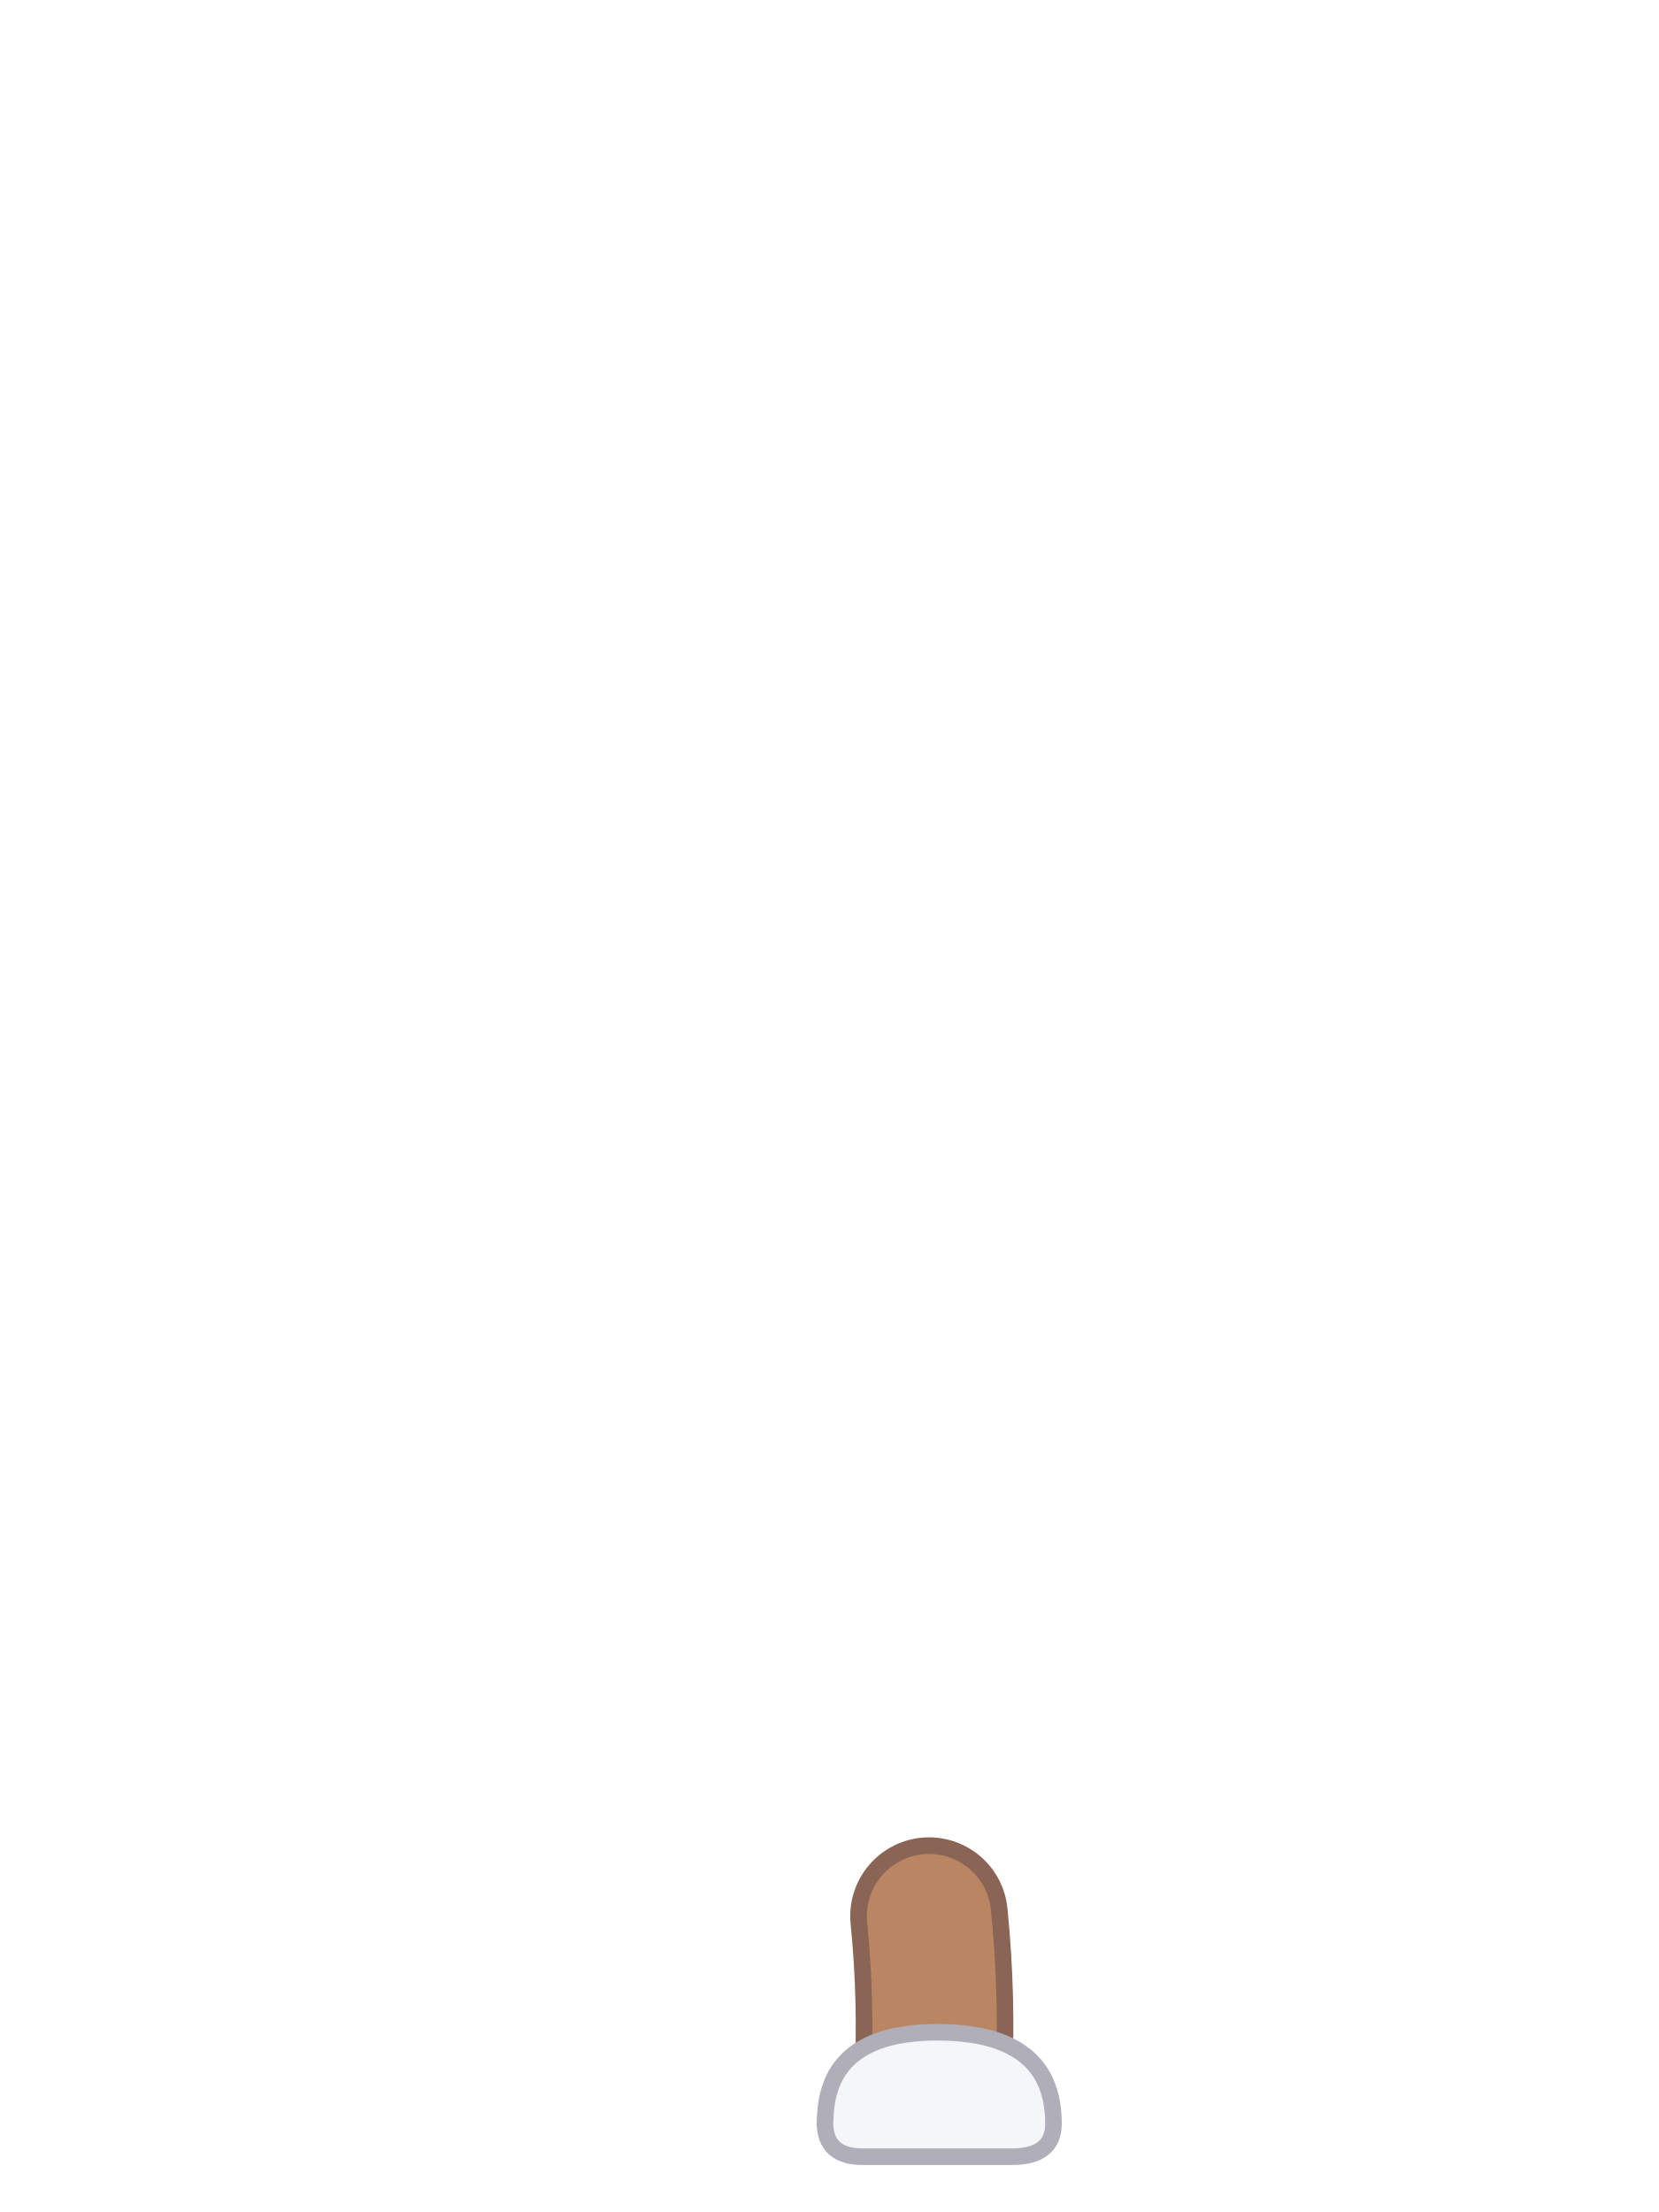
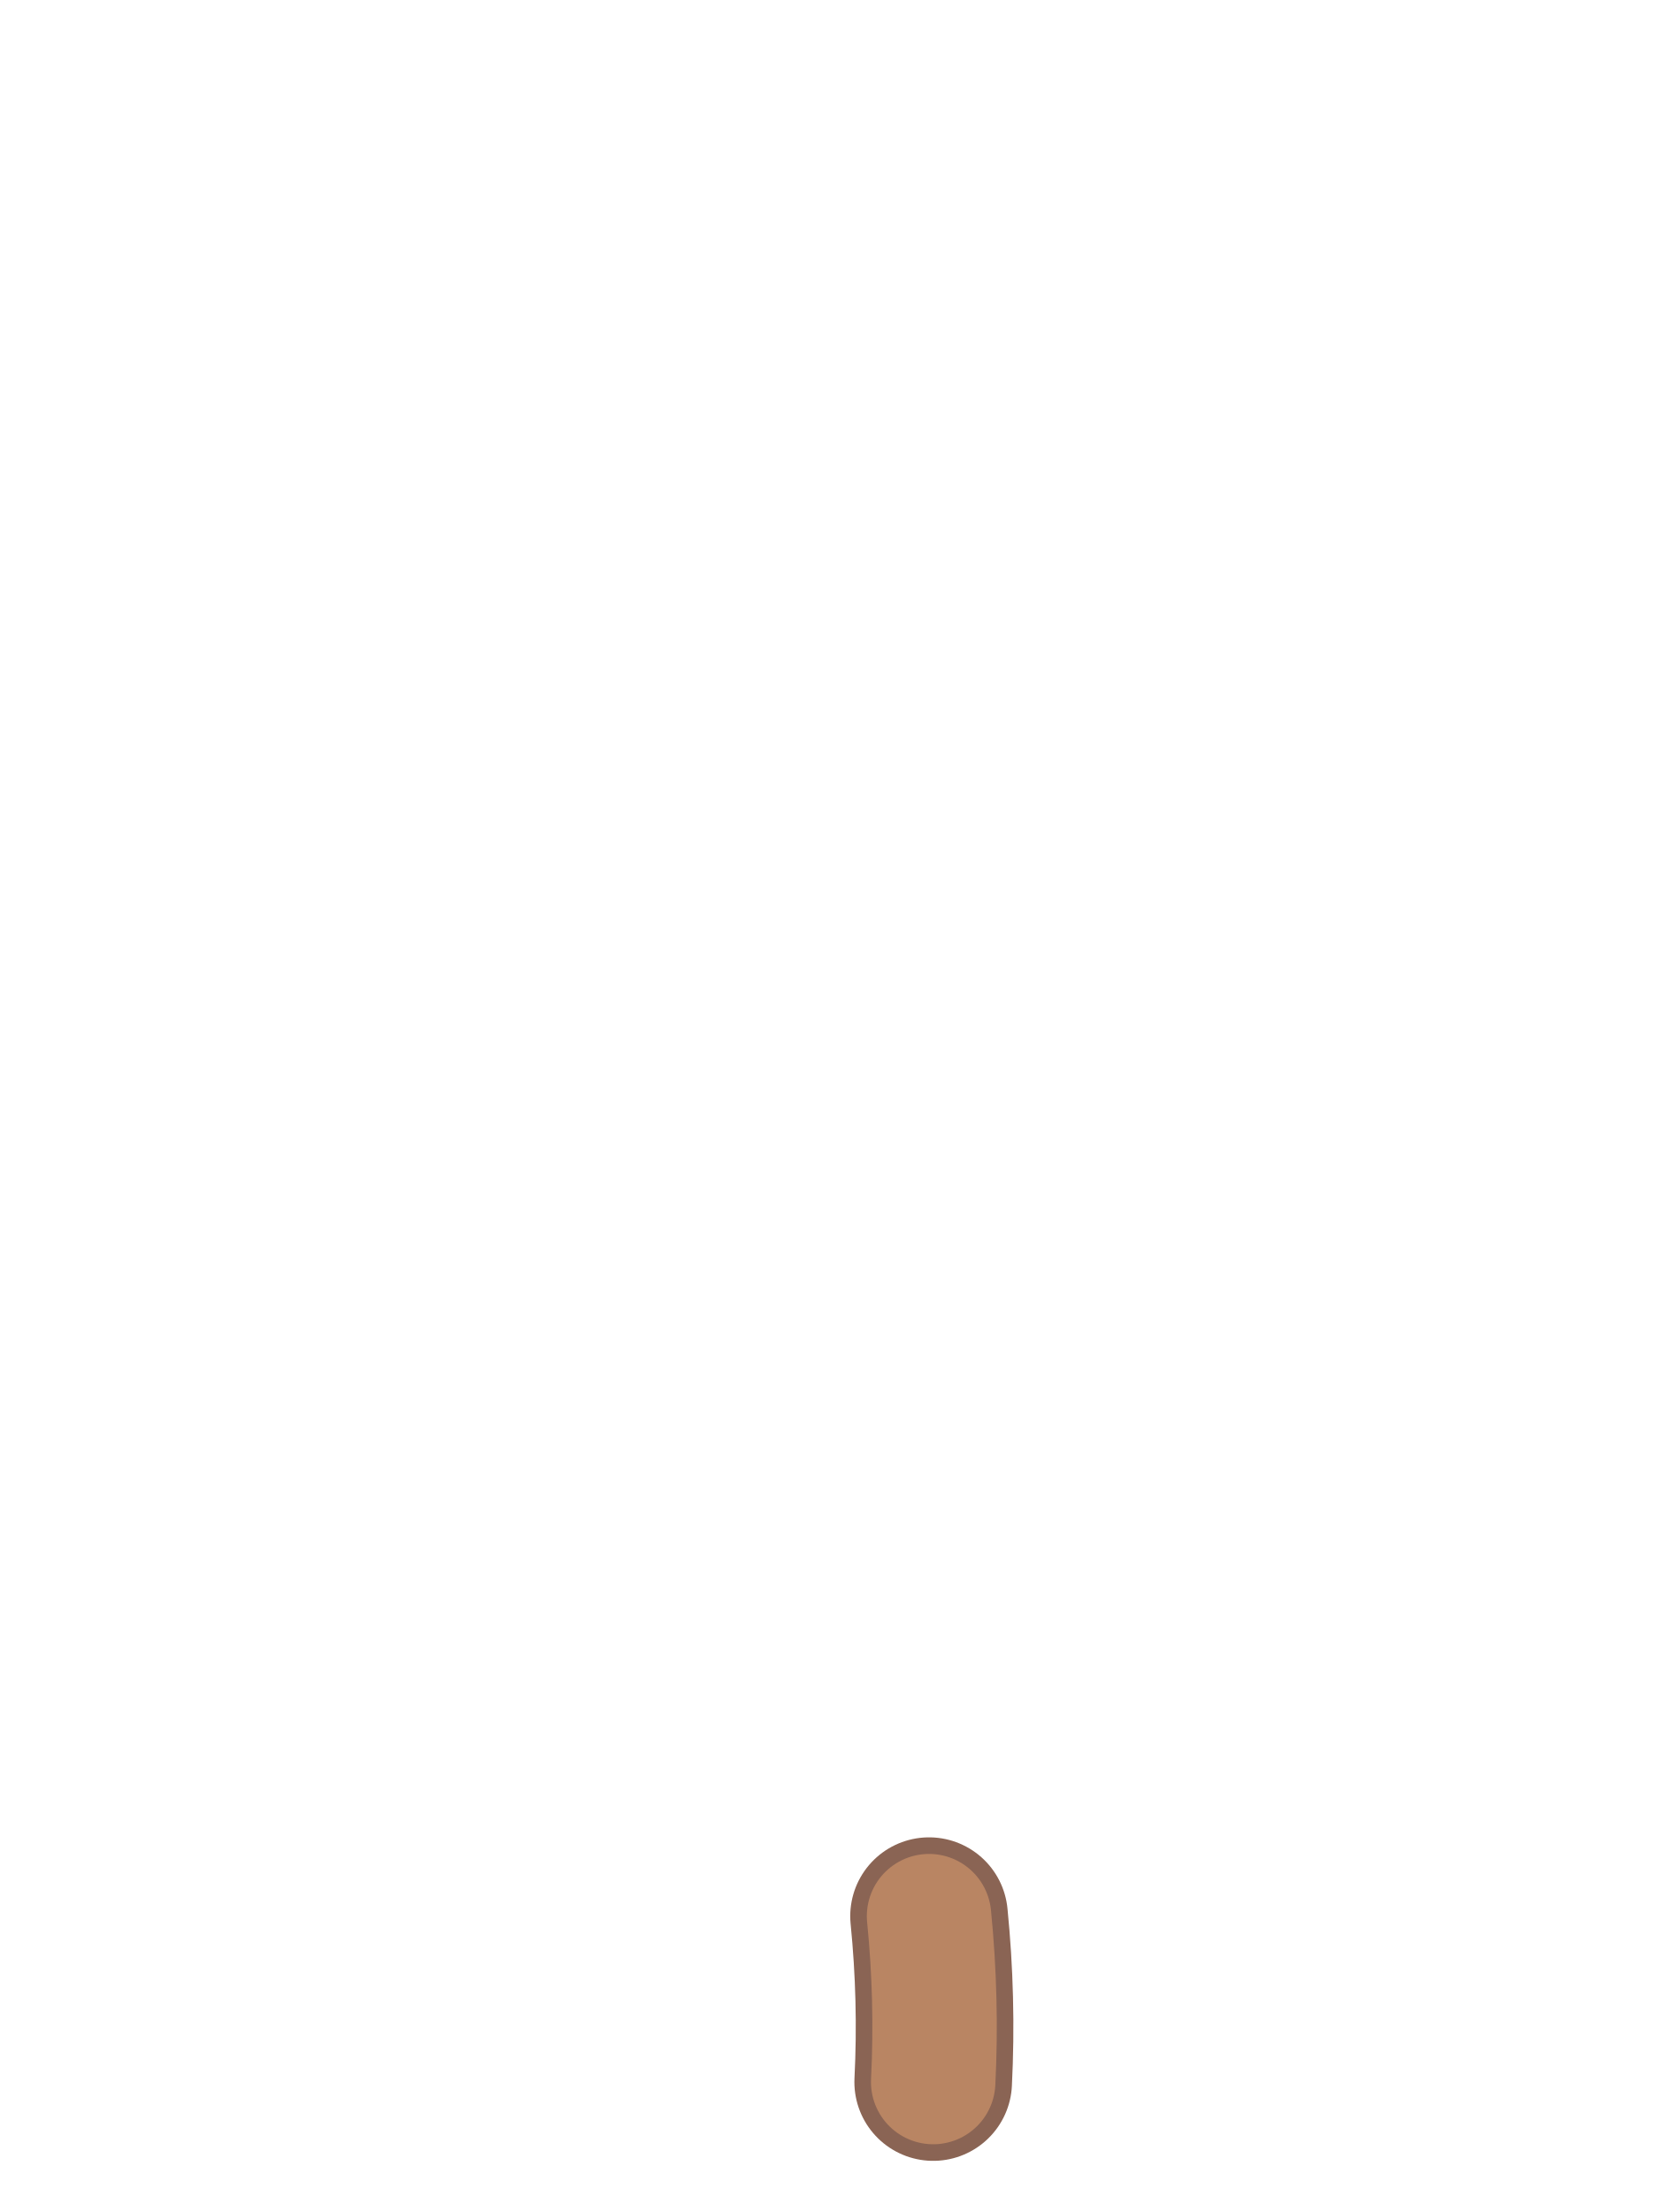
<svg xmlns="http://www.w3.org/2000/svg" viewBox="0 0 240 320">
  <path d="M 134.4 277.2 Q 135.6 289.2 135 301.2" fill="none" stroke="#8A6454" stroke-width="22.8" stroke-linecap="round" />
  <path d="M 134.4 277.2 Q 135.6 289.2 135 301.2" fill="none" stroke="#B98563" stroke-width="18" stroke-linecap="round" />
-   <path d="M 152.4 307.2 Q 152.4 294 135.6 294 Q 120 294 119.4 306 Q 118.8 312 124.8 312 L 146.4 312 Q 152.4 312 152.4 307.2 Z" fill="#F4F6FA" stroke="#AFAEB9" stroke-width="2.4" />
</svg>
